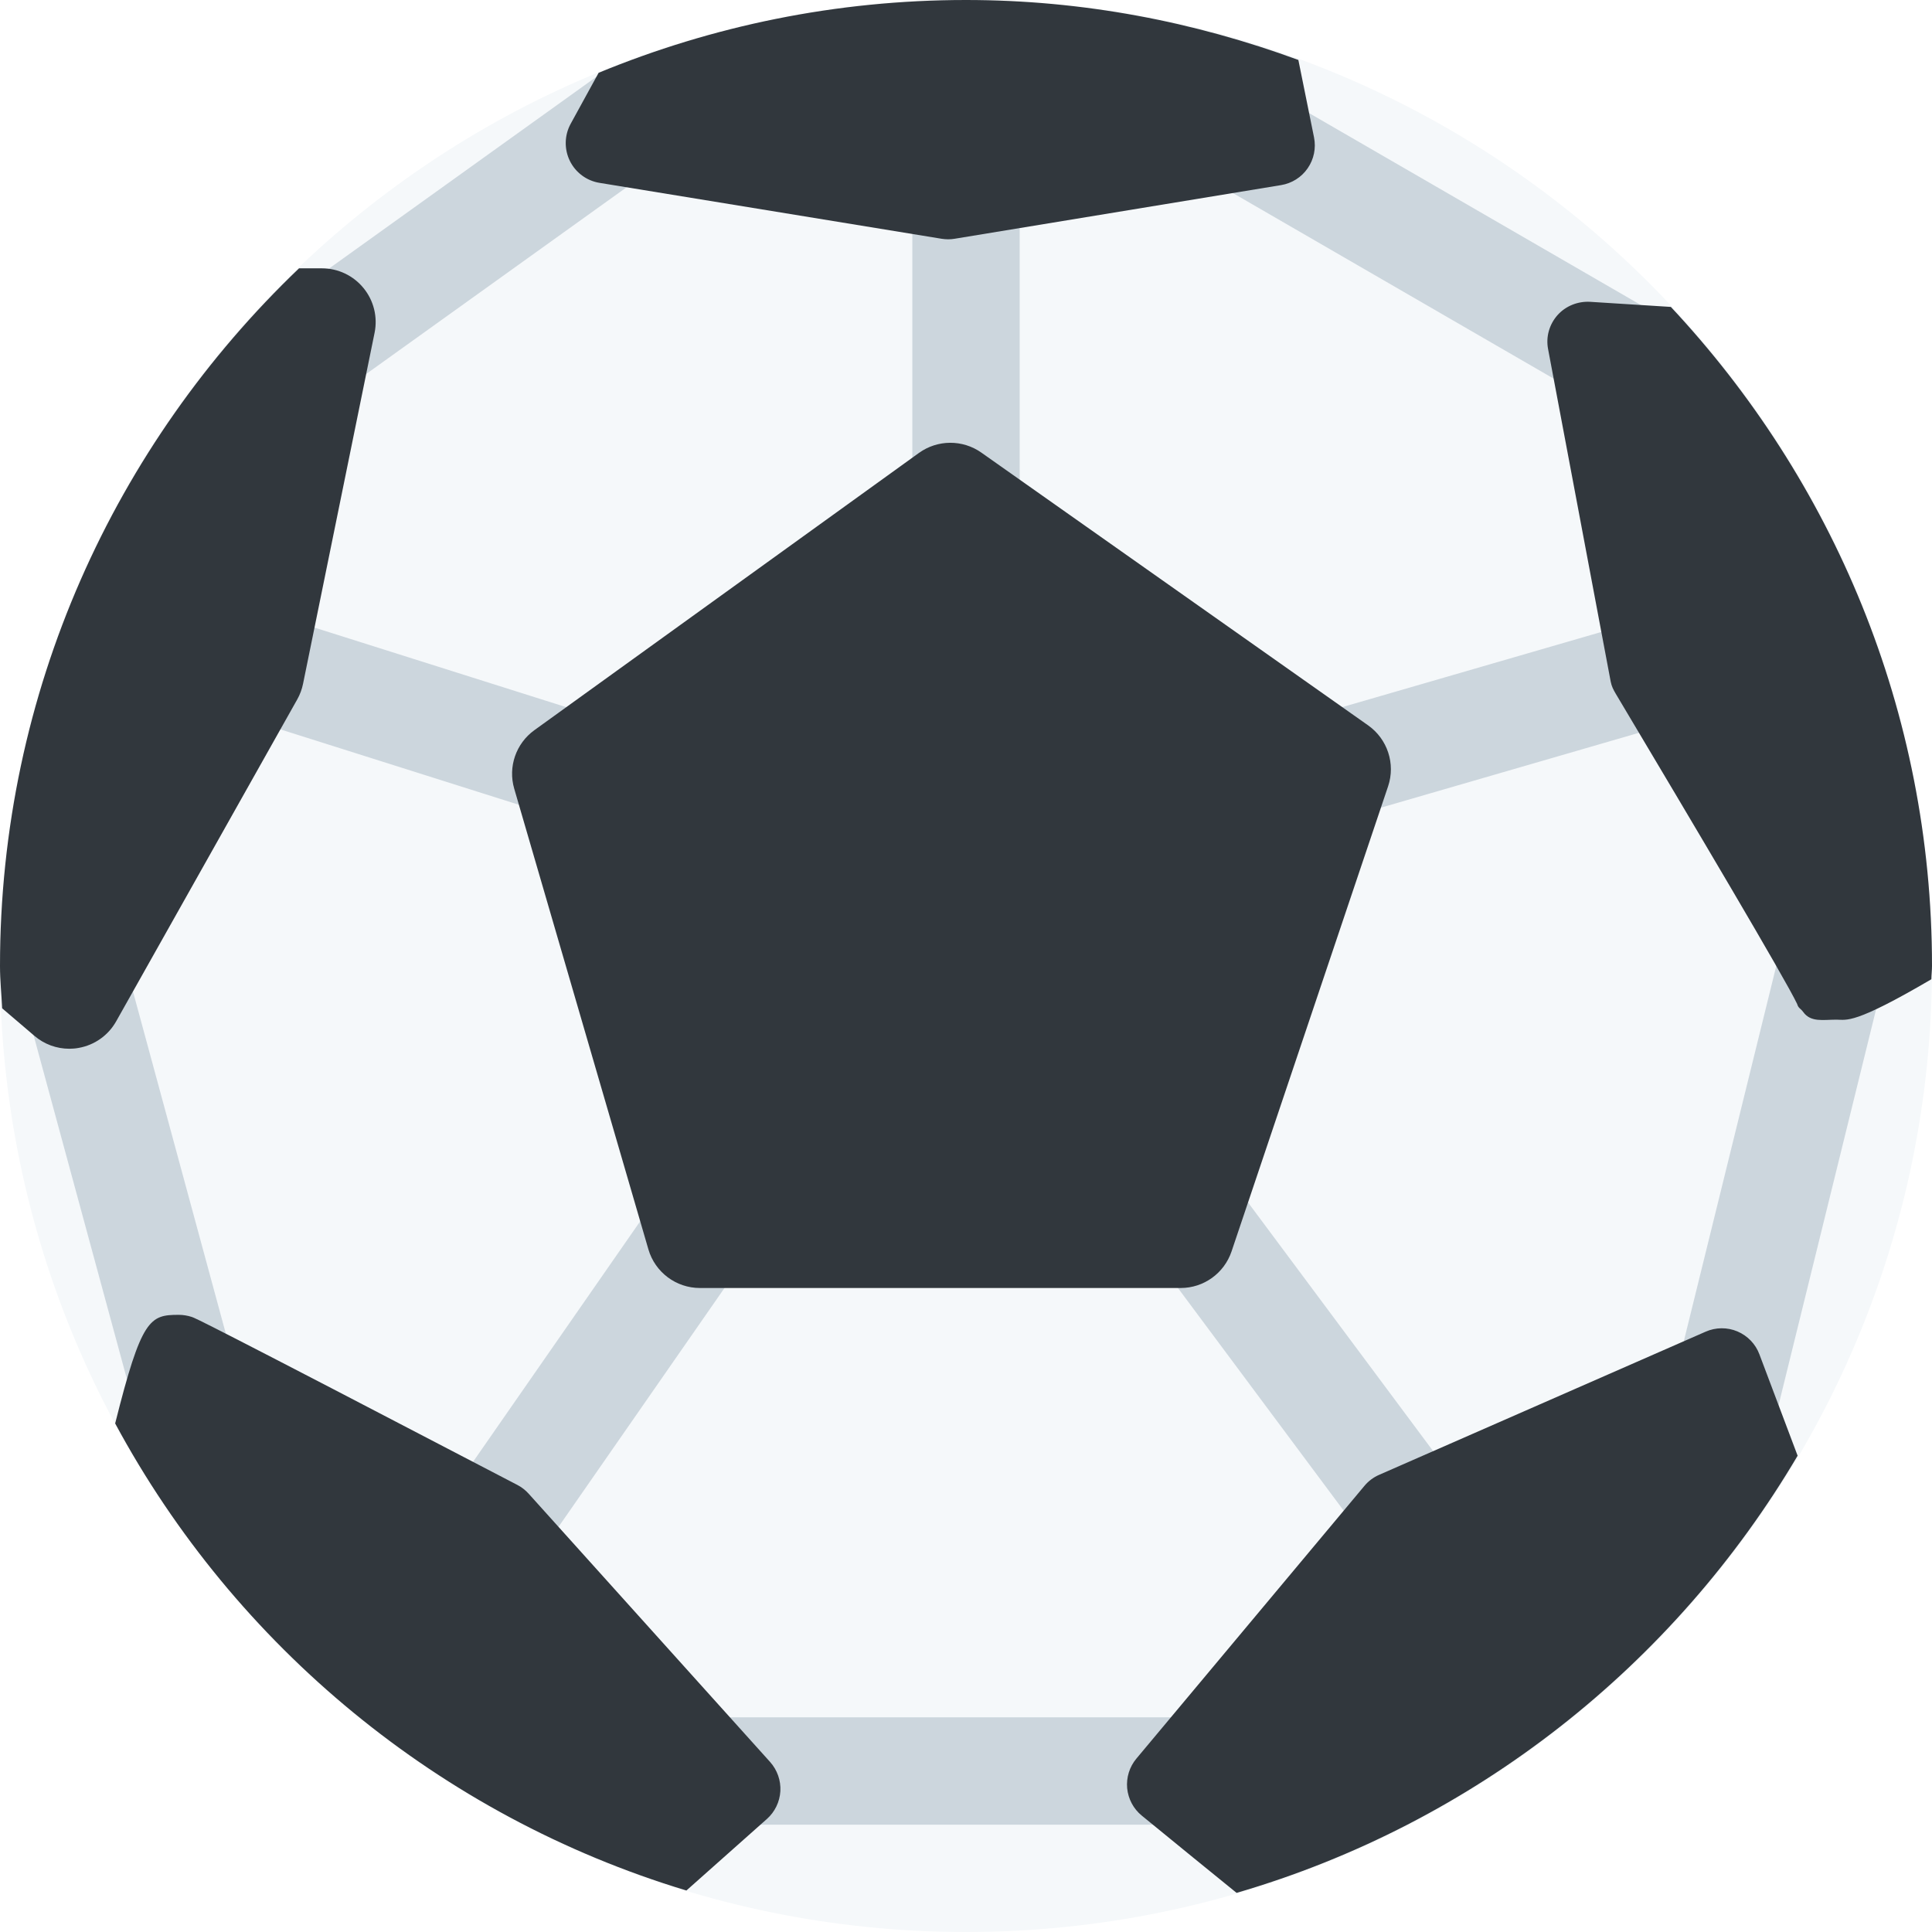
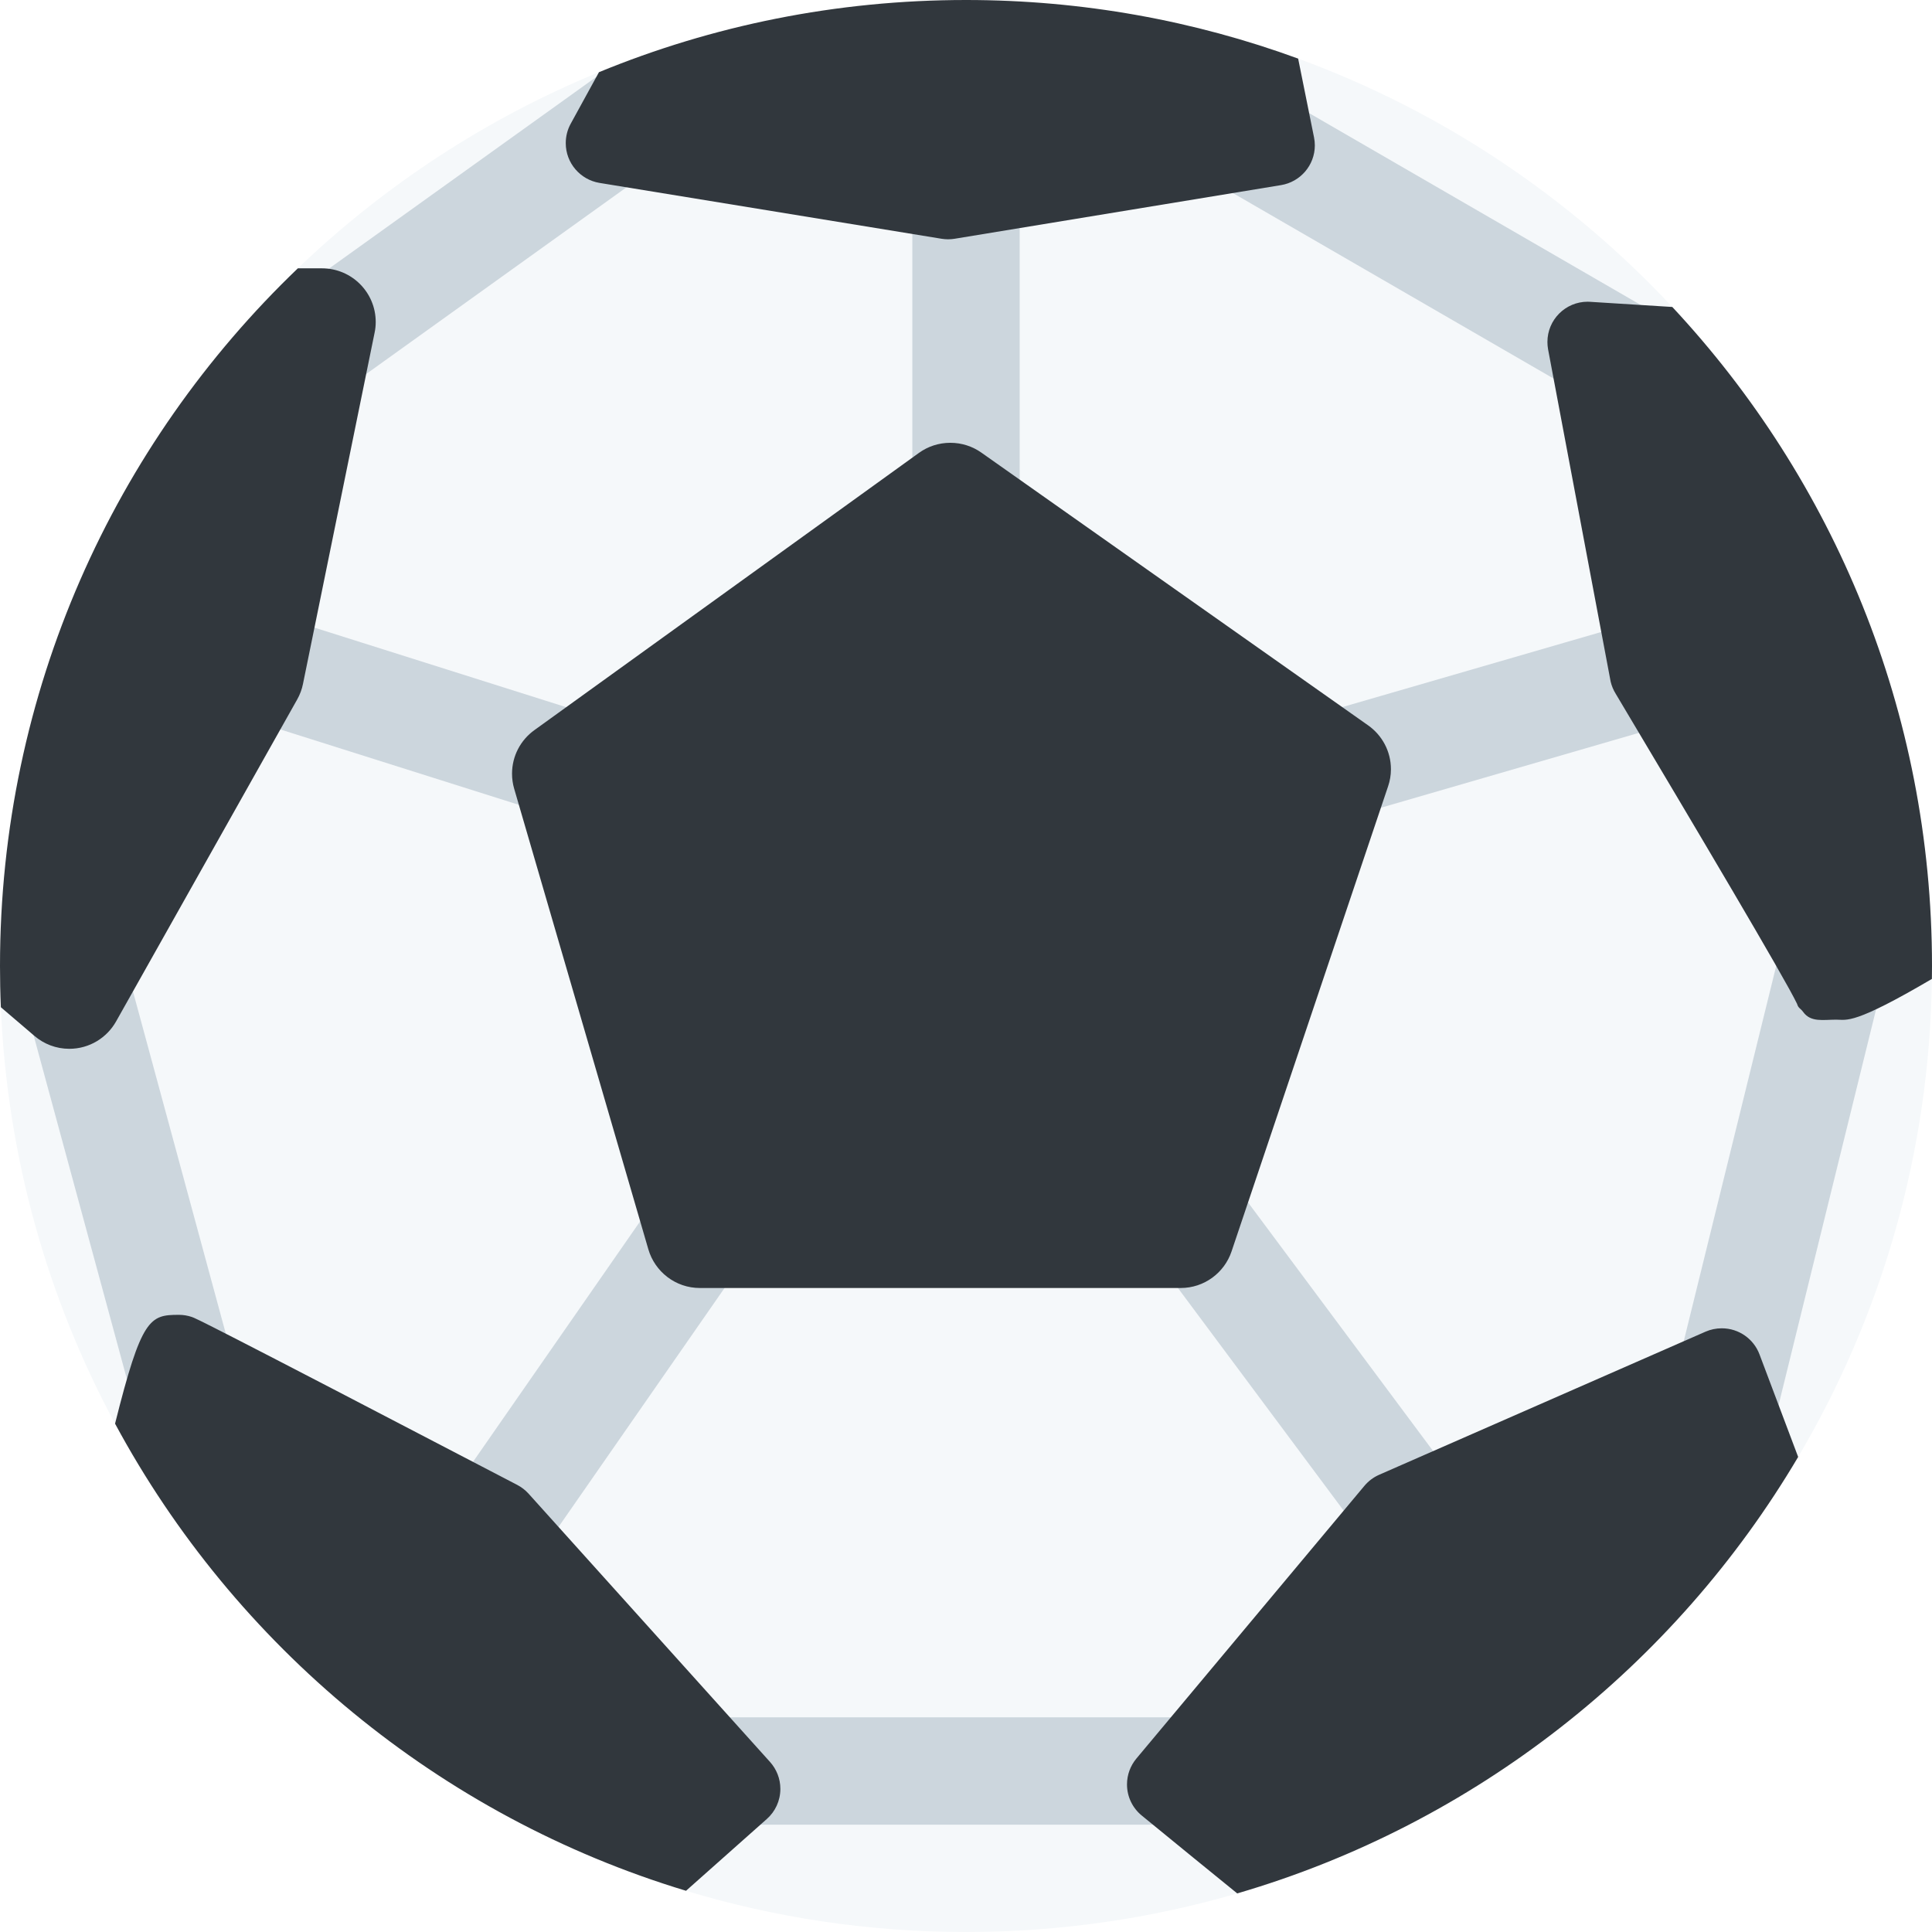
<svg xmlns="http://www.w3.org/2000/svg" viewBox="0 0 36 36">
-   <circle fill="#F5F8FA" cx="18" cy="18" r="18" />
-   <path d="M18 11c-.552 0-1-.448-1-1V3c0-.552.448-1 1-1s1 .448 1 1v7c0 .552-.448 1-1 1zm-6.583 4.5c-.1 0-.202-.015-.302-.047l-8.041-2.542c-.527-.167-.819-.728-.652-1.255.166-.527.73-.818 1.255-.652l8.042 2.542c.527.167.819.729.652 1.255-.136.426-.53.699-.954.699zm13.625-.291c-.434 0-.833-.285-.96-.722-.154-.531.151-1.085.682-1.239l6.75-1.958c.531-.153 1.085.153 1.238.682.154.531-.151 1.085-.682 1.239l-6.75 1.958c-.092.027-.186.04-.278.04zm2.001 14.958c-.306 0-.606-.14-.803-.403l-5.459-7.333c-.33-.442-.238-1.069.205-1.399.442-.331 1.069-.238 1.399.205l5.459 7.333c.33.442.238 1.069-.205 1.399-.179.134-.389.198-.596.198zm-18.294-.083c-.197 0-.395-.058-.57-.179-.454-.316-.565-.938-.25-1.392l5.125-7.375c.315-.454.938-.566 1.392-.251.454.315.565.939.25 1.392l-5.125 7.375c-.194.281-.506.43-.822.43zM3.5 27.062c-.44 0-.844-.293-.965-.738L.347 18.262c-.145-.533.17-1.082.704-1.227.535-.141 1.083.171 1.227.704l2.188 8.062c.145.533-.17 1.082-.704 1.226-.088.025-.176.035-.262.035zM22 34h-9c-.552 0-1-.447-1-1s.448-1 1-1h9c.553 0 1 .447 1 1s-.447 1-1 1zm10.126-6.875c-.079 0-.16-.009-.24-.029-.536-.132-.864-.674-.731-1.21l2.125-8.625c.133-.536.679-.862 1.21-.732.536.132.864.674.731 1.211l-2.125 8.625c-.113.455-.521.76-.97.76zM30.312 7.688c-.17 0-.342-.043-.5-.134L22.25 3.179c-.478-.277-.642-.888-.364-1.367.275-.478.886-.643 1.366-.365l7.562 4.375c.478.277.642.888.364 1.367-.185.32-.521.499-.866.499zm-24.811 0c-.312 0-.618-.145-.813-.417-.322-.45-.22-1.074.229-1.396l6.188-4.438c.449-.322 1.074-.219 1.396.229.322.449.219 1.074-.229 1.396L6.083 7.5c-.177.126-.38.188-.582.188z" fill="#CCD6DD" />
-   <path d="M25.493 13.516l-7.208-5.083c-.348-.245-.814-.243-1.161.006l-7.167 5.167c-.343.248-.494.684-.375 1.091l2.5 8.583c.124.426.515.72.96.72H22c.43 0 .81-.274.948-.681l2.917-8.667c.141-.419-.011-.881-.372-1.136zM1.292 19.542c.058 0 .117-.005.175-.016.294-.052.55-.233.697-.494l3.375-6c.051-.091.087-.188.108-.291L6.98 6.2c.06-.294-.016-.6-.206-.832C6.584 5.135 6.3 5 6 5h-.428C2.145 8.277 0 12.884 0 18c0 .266.028.525.04.788l.602.514c.182.156.413.24.65.24zm9.325-16.547c.106.219.313.373.553.412l6.375 1.042c.04.006.081.01.121.01.04 0 .081-.003.122-.01l6.084-1c.2-.033.38-.146.495-.314.116-.168.158-.375.118-.575l-.292-1.443C22.26.407 20.18 0 18 0c-2.425 0-4.734.486-6.845 1.356l-.521.95c-.117.213-.123.47-.017.689zm20.517 2.724l-1.504-.095c-.228-.013-.455.076-.609.249-.152.173-.218.402-.175.63l1.167 6.198c.017.086.048.148.093.224 1.492 2.504 3.152 5.301 3.381 5.782.024.084.062.079.114.151.14.195.372.142.612.142h.007c.198 0 .323.094 1.768-.753.001-.083.012-.164.012-.247 0-4.753-1.856-9.064-4.866-12.281zM14.541 33.376c.011-.199-.058-.395-.191-.544l-4.5-5c-.06-.066-.131-.122-.211-.163-5.885-3.069-5.994-3.105-6.066-3.13-.078-.025-.161-.039-.242-.039-.537 0-.695.065-1.185 2.024 2.236 4.149 6.053 7.316 10.644 8.703l1.5-1.333c.149-.132.239-.319.251-.518zm17.833-8.567c-.189-.08-.405-.078-.592.005l-6.083 2.667c-.106.046-.2.116-.274.205l-4.25 5.083c-.129.154-.19.352-.172.552.02.2.117.384.272.51.683.559 1.261 1.03 1.767 1.44 4.437-1.294 8.154-4.248 10.454-8.146l-.712-1.889c-.072-.193-.221-.347-.41-.427z" fill="#31373D" />
+   <path d="M 5.55,5 c 1.613,-1.545 3.512,-2.793 5.611,-3.655 l 6.839,0.655 l 6.189,-0.908 c 2.68,0.981 5.061,2.582 6.972,4.628 l 0.839,6.28 l 3.998,6.241 c -0.042,3.249 -0.946,6.291 -2.492,8.907 l -6.506,2.852 l -3.946,5.281 c -1.603,0.468 -3.299,0.719 -5.054,0.719 c -1.814,0 -3.566,-0.268 -5.217,-0.768 l -4.783,-5.232 l -5.856,-3.472 c -1.254,-2.327 -2.01,-4.961 -2.128,-7.76 c -0.011,-0.255 3.984,-6.768 3.984,-6.768 l 1.55,-7 Z" fill="#f5f8fa" />
+   <path d="M 17,10 v-7 l 1,-1 l 1,1 v7 l -1,1 l -1,-1 ZM 11.115,15.454 l -8.041,-2.541 l -0.653,-1.255 l 1.255,-0.653 l 8.041,2.541 l 0.653,1.255 l -1.255,0.653 Z M 24.763,13.248 l 6.75,-1.958 l 1.24,0.681 l -0.682,1.24 l -6.75,1.959 l -1.24,-0.682 l 0.682,-1.24 Z M 26.239,29.763 l -5.459,-7.333 l 0.206,-1.398 l 1.4,0.206 l 5.459,7.333 l -0.206,1.398 l -1.4,-0.206 Z M 7.928,28.514 l 5.125,-7.375 l 1.393,-0.251 l 0.251,1.391 l -5.125,7.375 l -1.393,0.251 l -0.251,-1.391 Z M 2.535,26.325 l -2.188,-8.063 l 0.704,-1.227 l 1.227,0.703 l 2.187,8.062 l -0.703,1.228 l -1.227,-0.703 Z M 22,34 h-9 l -1,-1 l 1,-1 h9 l 1,1 l -1,1 Z M 31.154,25.885 l 2.125,-8.625 l 1.21,-0.731 l 0.732,1.211 l -2.125,8.625 l -1.21,0.731 l -0.732,-1.211 Z M 29.813,7.554 l -7.563,-4.375 l -0.366,-1.367 l 1.366,-0.366 l 7.562,4.375 l 0.366,1.367 l -1.365,0.366 Z M 4.918,5.874 l 6.188,-4.437 l 1.394,0.23 l -0.231,1.396 l -6.187,4.438 l -1.394,-0.231 l 0.23,-1.396 Z" fill="#CCD6DD" />
+   <path d="M 14.349,32.832 c 0.119,0.133 0.192,0.309 0.192,0.501 c 0,0.223 -0.097,0.424 -0.252,0.561 c 0,0 -0.69,0.613 -1.506,1.338 c -4.589,-1.387 -8.404,-4.557 -10.639,-8.704 c 0.492,-1.97 0.649,-2.028 1.187,-2.028 h0.002 c 0.084,0 0.164,0.014 0.239,0.039 c 0.072,0.024 0.181,0.061 6.066,3.13 c 0.08,0.042 0.151,0.097 0.211,0.163 c 0.001,0.001 4.5,5 4.5,5 Z M 6.98,6.2 l -1.334,6.542 c -0.02,0.103 -0.058,0.202 -0.108,0.291 c 0.001,-0.002 -3.375,6 -3.375,6 c -0.171,0.304 -0.497,0.51 -0.872,0.51 c -0.248,0 -0.475,-0.091 -0.65,-0.241 c 0,0 -0.27,-0.231 -0.625,-0.534 c -0.011,-0.255 -0.016,-0.511 -0.016,-0.768 c 0,-5.111 2.13,-9.724 5.55,-13 c 0.271,0 0.45,0 0.45,0 c 0.553,0 1.001,0.448 1.001,1 c 0,0.069 -0.007,0.135 -0.021,0.2 Z M 35.998,18.241 c -1.46,0.858 -1.58,0.759 -1.779,0.759 h-0.006 c -0.241,0 -0.472,0.053 -0.613,-0.143 c -0.051,-0.071 -0.09,-0.067 -0.114,-0.151 c -0.228,-0.48 -1.889,-3.277 -3.381,-5.781 c -0.042,-0.068 -0.074,-0.144 -0.093,-0.224 c 0.001,0.001 -1.167,-6.198 -1.167,-6.198 c -0.007,-0.042 -0.011,-0.086 -0.011,-0.131 c 0,-0.414 0.336,-0.75 0.75,-0.75 c 0.016,0 0.031,0.001 0.046,0.002 c 0.001,0 0.745,0.046 1.531,0.096 c 3.002,3.216 4.839,7.533 4.839,12.28 c 0,0.08 0,0.161 -0.002,0.241 Z M 23.054,35.281 c -0.507,-0.411 -1.095,-0.891 -1.779,-1.451 c -0.168,-0.137 -0.275,-0.346 -0.275,-0.58 c 0,-0.183 0.066,-0.351 0.175,-0.482 c -0.001,0.001 4.25,-5.083 4.25,-5.083 c 0.074,-0.088 0.167,-0.158 0.274,-0.205 c 0.001,0 6.083,-2.667 6.083,-2.667 c 0.092,-0.04 0.194,-0.062 0.301,-0.062 c 0.321,0 0.595,0.201 0.702,0.484 c 0,0.001 0.385,1.023 0.721,1.913 c -2.3,3.89 -6.023,6.84 -10.452,8.133 Z M 24.189,1.092 l 0.296,1.468 c 0.01,0.048 0.015,0.098 0.015,0.149 c 0,0.372 -0.272,0.681 -0.628,0.74 c 0.001,0 -6.084,1 -6.084,1 c -0.039,0.006 -0.08,0.01 -0.122,0.01 c -0.041,0 -0.081,-0.004 -0.121,-0.01 c -0.001,0 -6.375,-1.041 -6.375,-1.041 c -0.356,-0.059 -0.628,-0.368 -0.628,-0.741 c 0,-0.13 0.033,-0.254 0.092,-0.361 c 0.161,-0.293 0.346,-0.63 0.527,-0.961 c 2.108,-0.867 4.418,-1.345 6.839,-1.345 c 2.175,0 4.259,0.386 6.189,1.092 Z M 25.493,13.516 c 0.257,0.181 0.425,0.48 0.425,0.818 c 0,0.112 -0.019,0.218 -0.053,0.318 c 0.001,0.001 -2.917,8.667 -2.917,8.667 c -0.133,0.396 -0.507,0.681 -0.948,0.681 c 0,0 -8.959,0 -8.959,0 c -0.455,0 -0.839,-0.305 -0.96,-0.721 c 0,0 -2.5,-8.582 -2.5,-8.582 c -0.026,-0.089 -0.04,-0.183 -0.04,-0.28 c 0,-0.334 0.163,-0.629 0.415,-0.811 c 0.001,-0.001 7.167,-5.167 7.167,-5.167 c 0.165,-0.119 0.367,-0.188 0.585,-0.188 c 0.214,0 0.414,0.067 0.577,0.182 c -0.002,0 7.208,5.083 7.208,5.083 Z" fill="#31373d" />
</svg>
